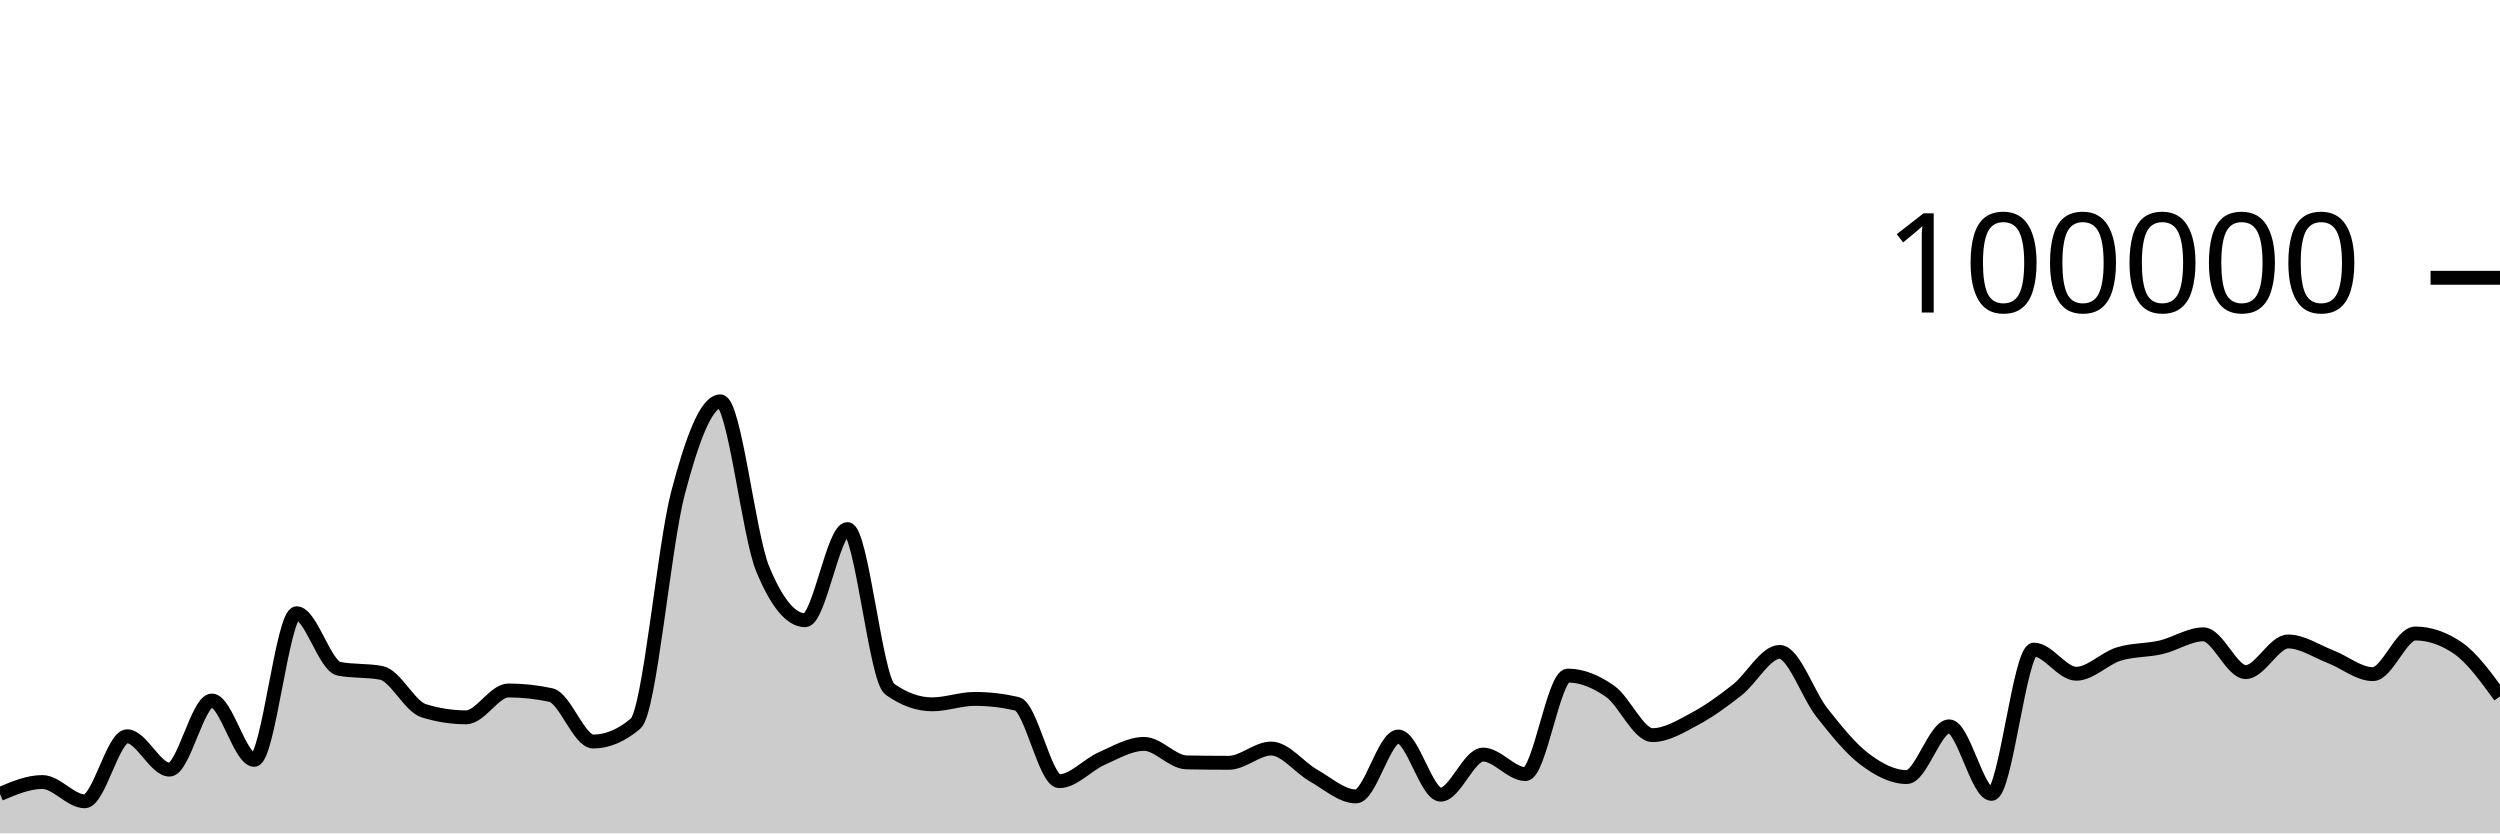
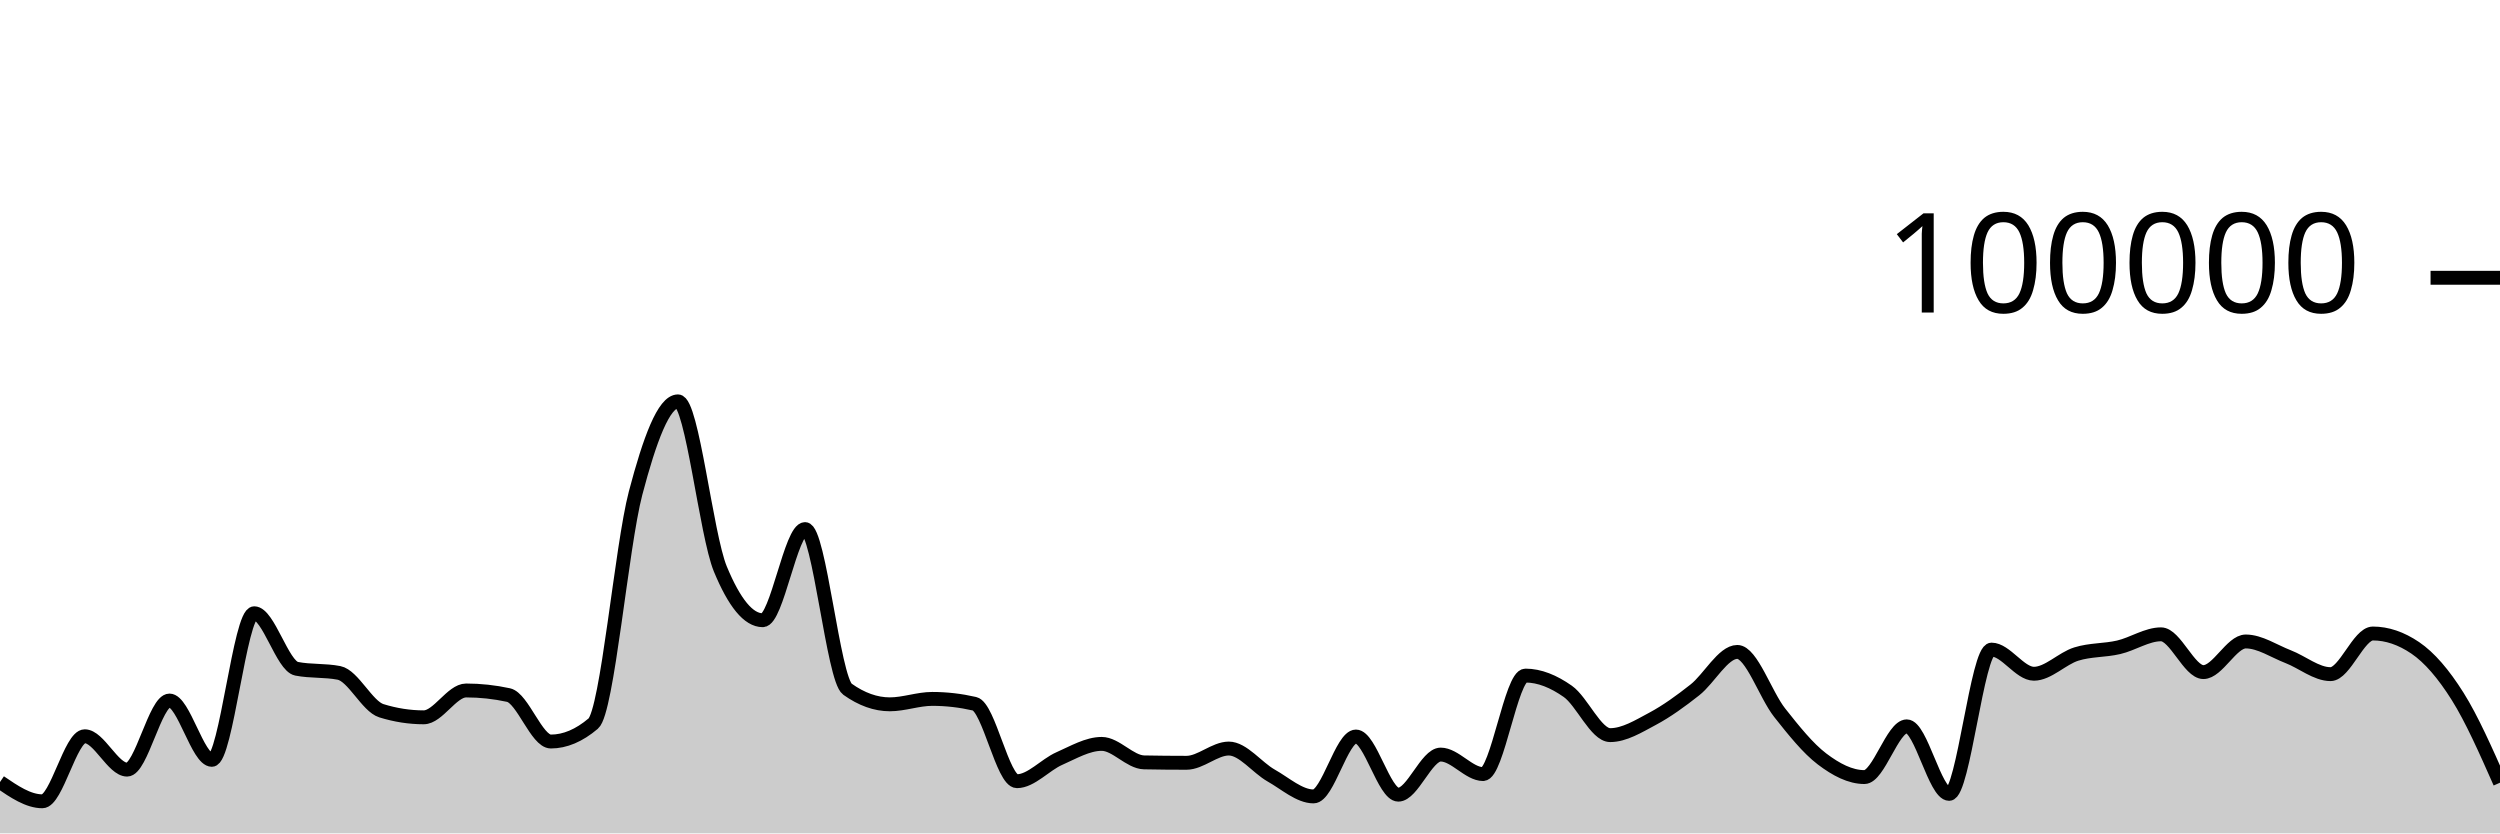
<svg xmlns="http://www.w3.org/2000/svg" viewBox="0 0 180 60">
  <g transform="translate(0,20)">
-     <path class="area" fill="rgba(0, 0, 0, 0.2)" d="M0,37.168C1.017,36.737,2.034,36.306,3.051,36.306C4.068,36.306,5.085,37.693,6.102,37.693C7.119,37.693,8.136,33.011,9.153,33.011C10.169,33.011,11.186,35.413,12.203,35.413C13.22,35.413,14.237,30.438,15.254,30.438C16.271,30.438,17.288,34.709,18.305,34.709C19.322,34.709,20.339,24.154,21.356,24.154C22.373,24.154,23.39,27.953,24.407,28.151C25.424,28.349,26.441,28.25,27.458,28.448C28.475,28.646,29.492,30.857,30.508,31.173C31.525,31.489,32.542,31.647,33.559,31.647C34.576,31.647,35.593,29.714,36.61,29.714C37.627,29.714,38.644,29.824,39.661,30.044C40.678,30.265,41.695,33.39,42.712,33.39C43.729,33.39,44.746,32.96,45.763,32.098C46.78,31.236,47.797,19.368,48.814,15.502C49.831,11.635,50.847,8.898,51.864,8.898C52.881,8.898,53.898,18.508,54.915,20.967C55.932,23.426,56.949,24.656,57.966,24.656C58.983,24.656,60,18.093,61.017,18.093C62.034,18.093,63.051,28.897,64.068,29.622C65.085,30.348,66.102,30.711,67.119,30.711C68.136,30.711,69.153,30.321,70.169,30.321C71.186,30.321,72.203,30.437,73.22,30.671C74.237,30.904,75.254,36.246,76.271,36.246C77.288,36.246,78.305,35.063,79.322,34.616C80.339,34.168,81.356,33.56,82.373,33.56C83.39,33.56,84.407,34.871,85.424,34.891C86.441,34.911,87.458,34.921,88.475,34.921C89.492,34.921,90.508,33.895,91.525,33.895C92.542,33.895,93.559,35.264,94.576,35.839C95.593,36.413,96.61,37.342,97.627,37.342C98.644,37.342,99.661,33.029,100.678,33.029C101.695,33.029,102.712,37.216,103.729,37.216C104.746,37.216,105.763,34.329,106.78,34.329C107.797,34.329,108.814,35.733,109.831,35.733C110.847,35.733,111.864,28.642,112.881,28.642C113.898,28.642,114.915,29.063,115.932,29.778C116.949,30.492,117.966,32.929,118.983,32.929C120,32.929,121.017,32.297,122.034,31.754C123.051,31.211,124.068,30.474,125.085,29.671C126.102,28.869,127.119,26.938,128.136,26.938C129.153,26.938,130.169,30.031,131.186,31.315C132.203,32.6,133.22,33.872,134.237,34.645C135.254,35.417,136.271,35.949,137.288,35.949C138.305,35.949,139.322,32.297,140.339,32.297C141.356,32.297,142.373,37.159,143.39,37.159C144.407,37.159,145.424,26.771,146.441,26.771C147.458,26.771,148.475,28.51,149.492,28.51C150.508,28.51,151.525,27.409,152.542,27.092C153.559,26.774,154.576,26.843,155.593,26.606C156.61,26.37,157.627,25.671,158.644,25.671C159.661,25.671,160.678,28.391,161.695,28.391C162.712,28.391,163.729,26.186,164.746,26.186C165.763,26.186,166.78,26.888,167.797,27.28C168.814,27.673,169.831,28.538,170.847,28.538C171.864,28.538,172.881,25.612,173.898,25.612C174.915,25.612,175.932,25.957,176.949,26.646C177.966,27.336,178.983,28.737,180,30.138L180,40C178.983,40,177.966,40,176.949,40C175.932,40,174.915,40,173.898,40C172.881,40,171.864,40,170.847,40C169.831,40,168.814,40,167.797,40C166.78,40,165.763,40,164.746,40C163.729,40,162.712,40,161.695,40C160.678,40,159.661,40,158.644,40C157.627,40,156.61,40,155.593,40C154.576,40,153.559,40,152.542,40C151.525,40,150.508,40,149.492,40C148.475,40,147.458,40,146.441,40C145.424,40,144.407,40,143.39,40C142.373,40,141.356,40,140.339,40C139.322,40,138.305,40,137.288,40C136.271,40,135.254,40,134.237,40C133.22,40,132.203,40,131.186,40C130.169,40,129.153,40,128.136,40C127.119,40,126.102,40,125.085,40C124.068,40,123.051,40,122.034,40C121.017,40,120,40,118.983,40C117.966,40,116.949,40,115.932,40C114.915,40,113.898,40,112.881,40C111.864,40,110.847,40,109.831,40C108.814,40,107.797,40,106.78,40C105.763,40,104.746,40,103.729,40C102.712,40,101.695,40,100.678,40C99.661,40,98.644,40,97.627,40C96.61,40,95.593,40,94.576,40C93.559,40,92.542,40,91.525,40C90.508,40,89.492,40,88.475,40C87.458,40,86.441,40,85.424,40C84.407,40,83.39,40,82.373,40C81.356,40,80.339,40,79.322,40C78.305,40,77.288,40,76.271,40C75.254,40,74.237,40,73.22,40C72.203,40,71.186,40,70.169,40C69.153,40,68.136,40,67.119,40C66.102,40,65.085,40,64.068,40C63.051,40,62.034,40,61.017,40C60,40,58.983,40,57.966,40C56.949,40,55.932,40,54.915,40C53.898,40,52.881,40,51.864,40C50.847,40,49.831,40,48.814,40C47.797,40,46.78,40,45.763,40C44.746,40,43.729,40,42.712,40C41.695,40,40.678,40,39.661,40C38.644,40,37.627,40,36.61,40C35.593,40,34.576,40,33.559,40C32.542,40,31.525,40,30.508,40C29.492,40,28.475,40,27.458,40C26.441,40,25.424,40,24.407,40C23.39,40,22.373,40,21.356,40C20.339,40,19.322,40,18.305,40C17.288,40,16.271,40,15.254,40C14.237,40,13.22,40,12.203,40C11.186,40,10.169,40,9.153,40C8.136,40,7.119,40,6.102,40C5.085,40,4.068,40,3.051,40C2.034,40,1.017,40,0,40Z" />
-     <path class="line" stroke="black" fill="none" d="M0,37.168C1.017,36.737,2.034,36.306,3.051,36.306C4.068,36.306,5.085,37.693,6.102,37.693C7.119,37.693,8.136,33.011,9.153,33.011C10.169,33.011,11.186,35.413,12.203,35.413C13.22,35.413,14.237,30.438,15.254,30.438C16.271,30.438,17.288,34.709,18.305,34.709C19.322,34.709,20.339,24.154,21.356,24.154C22.373,24.154,23.39,27.953,24.407,28.151C25.424,28.349,26.441,28.25,27.458,28.448C28.475,28.646,29.492,30.857,30.508,31.173C31.525,31.489,32.542,31.647,33.559,31.647C34.576,31.647,35.593,29.714,36.61,29.714C37.627,29.714,38.644,29.824,39.661,30.044C40.678,30.265,41.695,33.39,42.712,33.39C43.729,33.39,44.746,32.96,45.763,32.098C46.78,31.236,47.797,19.368,48.814,15.502C49.831,11.635,50.847,8.898,51.864,8.898C52.881,8.898,53.898,18.508,54.915,20.967C55.932,23.426,56.949,24.656,57.966,24.656C58.983,24.656,60,18.093,61.017,18.093C62.034,18.093,63.051,28.897,64.068,29.622C65.085,30.348,66.102,30.711,67.119,30.711C68.136,30.711,69.153,30.321,70.169,30.321C71.186,30.321,72.203,30.437,73.22,30.671C74.237,30.904,75.254,36.246,76.271,36.246C77.288,36.246,78.305,35.063,79.322,34.616C80.339,34.168,81.356,33.56,82.373,33.56C83.39,33.56,84.407,34.871,85.424,34.891C86.441,34.911,87.458,34.921,88.475,34.921C89.492,34.921,90.508,33.895,91.525,33.895C92.542,33.895,93.559,35.264,94.576,35.839C95.593,36.413,96.61,37.342,97.627,37.342C98.644,37.342,99.661,33.029,100.678,33.029C101.695,33.029,102.712,37.216,103.729,37.216C104.746,37.216,105.763,34.329,106.78,34.329C107.797,34.329,108.814,35.733,109.831,35.733C110.847,35.733,111.864,28.642,112.881,28.642C113.898,28.642,114.915,29.063,115.932,29.778C116.949,30.492,117.966,32.929,118.983,32.929C120,32.929,121.017,32.297,122.034,31.754C123.051,31.211,124.068,30.474,125.085,29.671C126.102,28.869,127.119,26.938,128.136,26.938C129.153,26.938,130.169,30.031,131.186,31.315C132.203,32.6,133.22,33.872,134.237,34.645C135.254,35.417,136.271,35.949,137.288,35.949C138.305,35.949,139.322,32.297,140.339,32.297C141.356,32.297,142.373,37.159,143.39,37.159C144.407,37.159,145.424,26.771,146.441,26.771C147.458,26.771,148.475,28.51,149.492,28.51C150.508,28.51,151.525,27.409,152.542,27.092C153.559,26.774,154.576,26.843,155.593,26.606C156.61,26.37,157.627,25.671,158.644,25.671C159.661,25.671,160.678,28.391,161.695,28.391C162.712,28.391,163.729,26.186,164.746,26.186C165.763,26.186,166.78,26.888,167.797,27.28C168.814,27.673,169.831,28.538,170.847,28.538C171.864,28.538,172.881,25.612,173.898,25.612C174.915,25.612,175.932,25.957,176.949,26.646C177.966,27.336,178.983,28.737,180,30.138" />
+     <path class="area" fill="rgba(0, 0, 0, 0.2)" d="M0,36.306C1.017,37,2.034,37.693,3.051,37.693C4.068,37.693,5.085,33.011,6.102,33.011C7.119,33.011,8.136,35.413,9.153,35.413C10.169,35.413,11.186,30.438,12.203,30.438C13.22,30.438,14.237,34.709,15.254,34.709C16.271,34.709,17.288,24.154,18.305,24.154C19.322,24.154,20.339,27.953,21.356,28.151C22.373,28.349,23.39,28.25,24.407,28.448C25.424,28.646,26.441,30.857,27.458,31.173C28.475,31.489,29.492,31.647,30.508,31.647C31.525,31.647,32.542,29.714,33.559,29.714C34.576,29.714,35.593,29.824,36.61,30.044C37.627,30.265,38.644,33.39,39.661,33.39C40.678,33.39,41.695,32.96,42.712,32.098C43.729,31.236,44.746,19.368,45.763,15.502C46.78,11.635,47.797,8.898,48.814,8.898C49.831,8.898,50.847,18.508,51.864,20.967C52.881,23.426,53.898,24.656,54.915,24.656C55.932,24.656,56.949,18.093,57.966,18.093C58.983,18.093,60,28.897,61.017,29.622C62.034,30.348,63.051,30.711,64.068,30.711C65.085,30.711,66.102,30.321,67.119,30.321C68.136,30.321,69.153,30.437,70.169,30.671C71.186,30.904,72.203,36.246,73.22,36.246C74.237,36.246,75.254,35.063,76.271,34.616C77.288,34.168,78.305,33.56,79.322,33.56C80.339,33.56,81.356,34.871,82.373,34.891C83.39,34.911,84.407,34.921,85.424,34.921C86.441,34.921,87.458,33.895,88.475,33.895C89.492,33.895,90.508,35.264,91.525,35.839C92.542,36.413,93.559,37.342,94.576,37.342C95.593,37.342,96.61,33.029,97.627,33.029C98.644,33.029,99.661,37.216,100.678,37.216C101.695,37.216,102.712,34.329,103.729,34.329C104.746,34.329,105.763,35.733,106.78,35.733C107.797,35.733,108.814,28.642,109.831,28.642C110.847,28.642,111.864,29.063,112.881,29.778C113.898,30.492,114.915,32.929,115.932,32.929C116.949,32.929,117.966,32.297,118.983,31.754C120,31.211,121.017,30.474,122.034,29.671C123.051,28.869,124.068,26.938,125.085,26.938C126.102,26.938,127.119,30.031,128.136,31.315C129.153,32.6,130.169,33.872,131.186,34.645C132.203,35.417,133.22,35.949,134.237,35.949C135.254,35.949,136.271,32.297,137.288,32.297C138.305,32.297,139.322,37.159,140.339,37.159C141.356,37.159,142.373,26.771,143.39,26.771C144.407,26.771,145.424,28.51,146.441,28.51C147.458,28.51,148.475,27.409,149.492,27.092C150.508,26.774,151.525,26.843,152.542,26.606C153.559,26.37,154.576,25.671,155.593,25.671C156.61,25.671,157.627,28.391,158.644,28.391C159.661,28.391,160.678,26.186,161.695,26.186C162.712,26.186,163.729,26.888,164.746,27.28C165.763,27.673,166.78,28.538,167.797,28.538C168.814,28.538,169.831,25.612,170.847,25.612C171.864,25.612,172.881,25.957,173.898,26.646C174.915,27.336,175.932,28.52,176.949,30.138C177.966,31.756,178.983,34.055,180,36.354L180,40C178.983,40,177.966,40,176.949,40C175.932,40,174.915,40,173.898,40C172.881,40,171.864,40,170.847,40C169.831,40,168.814,40,167.797,40C166.78,40,165.763,40,164.746,40C163.729,40,162.712,40,161.695,40C160.678,40,159.661,40,158.644,40C157.627,40,156.61,40,155.593,40C154.576,40,153.559,40,152.542,40C151.525,40,150.508,40,149.492,40C148.475,40,147.458,40,146.441,40C145.424,40,144.407,40,143.39,40C142.373,40,141.356,40,140.339,40C139.322,40,138.305,40,137.288,40C136.271,40,135.254,40,134.237,40C133.22,40,132.203,40,131.186,40C130.169,40,129.153,40,128.136,40C127.119,40,126.102,40,125.085,40C124.068,40,123.051,40,122.034,40C121.017,40,120,40,118.983,40C117.966,40,116.949,40,115.932,40C114.915,40,113.898,40,112.881,40C111.864,40,110.847,40,109.831,40C108.814,40,107.797,40,106.78,40C105.763,40,104.746,40,103.729,40C102.712,40,101.695,40,100.678,40C99.661,40,98.644,40,97.627,40C96.61,40,95.593,40,94.576,40C93.559,40,92.542,40,91.525,40C90.508,40,89.492,40,88.475,40C87.458,40,86.441,40,85.424,40C84.407,40,83.39,40,82.373,40C81.356,40,80.339,40,79.322,40C78.305,40,77.288,40,76.271,40C75.254,40,74.237,40,73.22,40C72.203,40,71.186,40,70.169,40C69.153,40,68.136,40,67.119,40C66.102,40,65.085,40,64.068,40C63.051,40,62.034,40,61.017,40C60,40,58.983,40,57.966,40C56.949,40,55.932,40,54.915,40C53.898,40,52.881,40,51.864,40C50.847,40,49.831,40,48.814,40C47.797,40,46.78,40,45.763,40C44.746,40,43.729,40,42.712,40C41.695,40,40.678,40,39.661,40C38.644,40,37.627,40,36.61,40C35.593,40,34.576,40,33.559,40C32.542,40,31.525,40,30.508,40C29.492,40,28.475,40,27.458,40C26.441,40,25.424,40,24.407,40C23.39,40,22.373,40,21.356,40C20.339,40,19.322,40,18.305,40C17.288,40,16.271,40,15.254,40C14.237,40,13.22,40,12.203,40C11.186,40,10.169,40,9.153,40C8.136,40,7.119,40,6.102,40C5.085,40,4.068,40,3.051,40C2.034,40,1.017,40,0,40Z" />
+     <path class="line" stroke="black" fill="none" d="M0,36.306C1.017,37,2.034,37.693,3.051,37.693C4.068,37.693,5.085,33.011,6.102,33.011C7.119,33.011,8.136,35.413,9.153,35.413C10.169,35.413,11.186,30.438,12.203,30.438C13.22,30.438,14.237,34.709,15.254,34.709C16.271,34.709,17.288,24.154,18.305,24.154C19.322,24.154,20.339,27.953,21.356,28.151C22.373,28.349,23.39,28.25,24.407,28.448C25.424,28.646,26.441,30.857,27.458,31.173C28.475,31.489,29.492,31.647,30.508,31.647C31.525,31.647,32.542,29.714,33.559,29.714C34.576,29.714,35.593,29.824,36.61,30.044C37.627,30.265,38.644,33.39,39.661,33.39C40.678,33.39,41.695,32.96,42.712,32.098C43.729,31.236,44.746,19.368,45.763,15.502C46.78,11.635,47.797,8.898,48.814,8.898C49.831,8.898,50.847,18.508,51.864,20.967C52.881,23.426,53.898,24.656,54.915,24.656C55.932,24.656,56.949,18.093,57.966,18.093C58.983,18.093,60,28.897,61.017,29.622C62.034,30.348,63.051,30.711,64.068,30.711C65.085,30.711,66.102,30.321,67.119,30.321C68.136,30.321,69.153,30.437,70.169,30.671C71.186,30.904,72.203,36.246,73.22,36.246C74.237,36.246,75.254,35.063,76.271,34.616C77.288,34.168,78.305,33.56,79.322,33.56C80.339,33.56,81.356,34.871,82.373,34.891C83.39,34.911,84.407,34.921,85.424,34.921C86.441,34.921,87.458,33.895,88.475,33.895C89.492,33.895,90.508,35.264,91.525,35.839C92.542,36.413,93.559,37.342,94.576,37.342C95.593,37.342,96.61,33.029,97.627,33.029C98.644,33.029,99.661,37.216,100.678,37.216C101.695,37.216,102.712,34.329,103.729,34.329C104.746,34.329,105.763,35.733,106.78,35.733C107.797,35.733,108.814,28.642,109.831,28.642C110.847,28.642,111.864,29.063,112.881,29.778C113.898,30.492,114.915,32.929,115.932,32.929C116.949,32.929,117.966,32.297,118.983,31.754C120,31.211,121.017,30.474,122.034,29.671C123.051,28.869,124.068,26.938,125.085,26.938C126.102,26.938,127.119,30.031,128.136,31.315C129.153,32.6,130.169,33.872,131.186,34.645C132.203,35.417,133.22,35.949,134.237,35.949C135.254,35.949,136.271,32.297,137.288,32.297C138.305,32.297,139.322,37.159,140.339,37.159C141.356,37.159,142.373,26.771,143.39,26.771C144.407,26.771,145.424,28.51,146.441,28.51C147.458,28.51,148.475,27.409,149.492,27.092C150.508,26.774,151.525,26.843,152.542,26.606C153.559,26.37,154.576,25.671,155.593,25.671C156.61,25.671,157.627,28.391,158.644,28.391C159.661,28.391,160.678,26.186,161.695,26.186C162.712,26.186,163.729,26.888,164.746,27.28C165.763,27.673,166.78,28.538,167.797,28.538C168.814,28.538,169.831,25.612,170.847,25.612C171.864,25.612,172.881,25.957,173.898,26.646C174.915,27.336,175.932,28.52,176.949,30.138C177.966,31.756,178.983,34.055,180,36.354" />
    <path class="axis-ceiling" stroke-width="1" stroke="black" fill="none" d="M175,0L180,0" />
    <text class="axis-ceiling-label" font-family="sans-serif" text-anchor="end" font-size="10px" x="170" y="2.5">100000</text>
  </g>
</svg>
